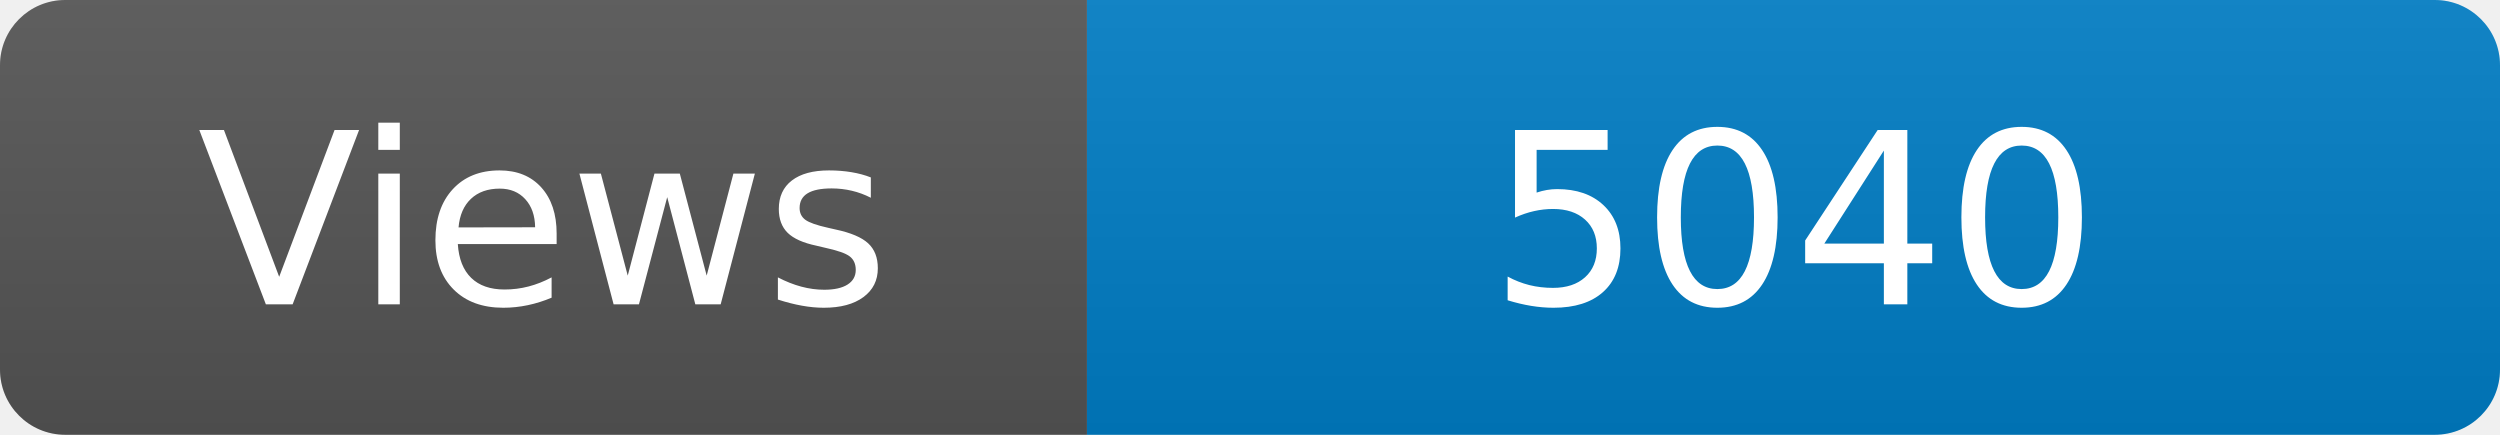
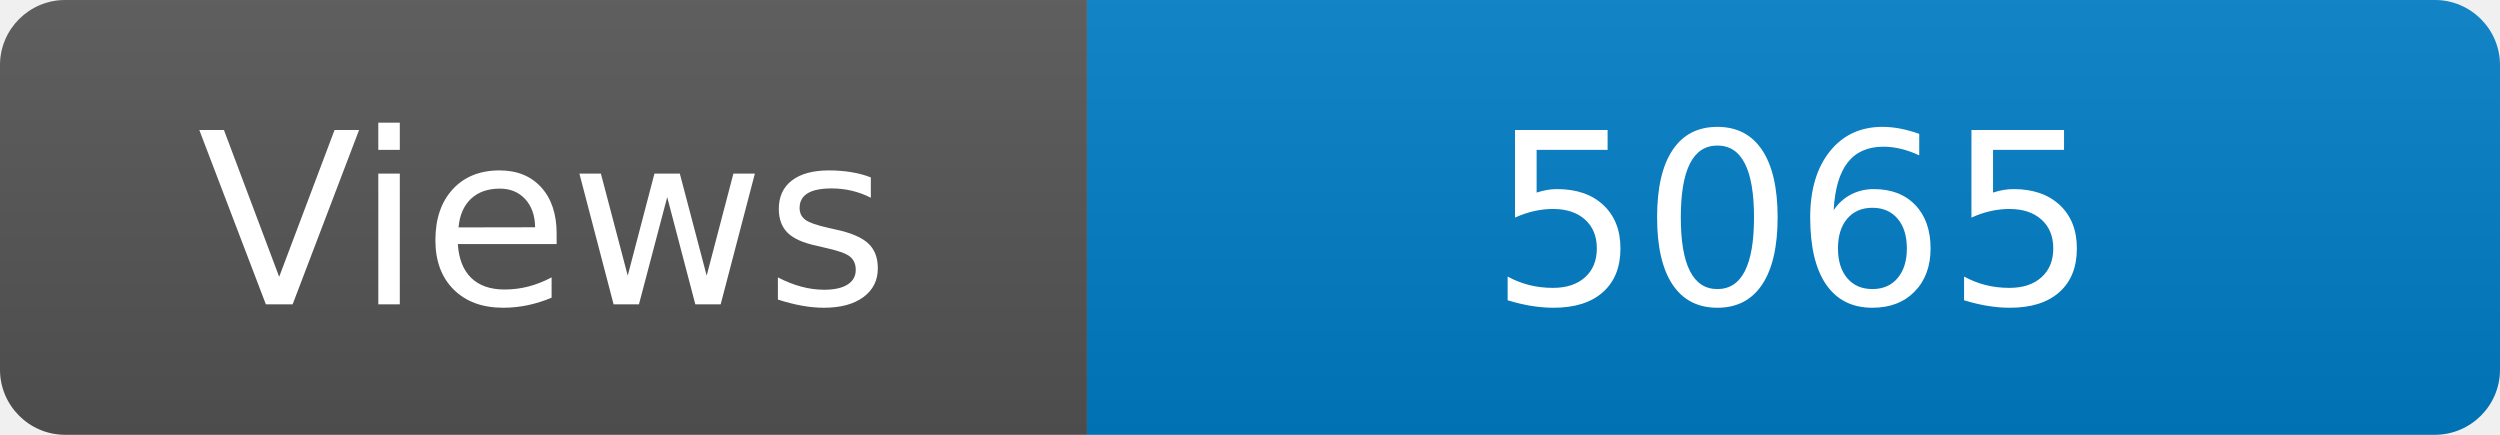
<svg xmlns="http://www.w3.org/2000/svg" width="115" height="20" role="img" aria-label="Maintained?: yes">
  <linearGradient id="s" x2="0" y2="100%">
    <stop offset="0" stop-color="#bbb" stop-opacity=".1" />
    <stop offset="1" stop-opacity=".1" />
  </linearGradient>
  <clipPath id="r">
    <rect width="115" height="20" rx="3" fill="#fff" />
  </clipPath>
  <g clip-path="url(#r)">
    <rect width="50" height="20" fill="#555" />
    <rect x="50" width="160" height="20" fill="#007ec6" />
    <rect width="115" height="20" fill="url(#s)" />
  </g>
  <g fill="#fff" text-anchor="middle" font-family="Verdana,Geneva,DejaVu Sans,sans-serif" font-size="110">
    <text x="250" y="140" transform="scale(.1)" fill="#fff">Views</text>
-     <text x="825" y="140" transform="scale(.1)" fill="#fff">5040</text>
+     <text x="825" y="140" transform="scale(.1)" fill="#fff">5065</text>
  </g>
</svg>
